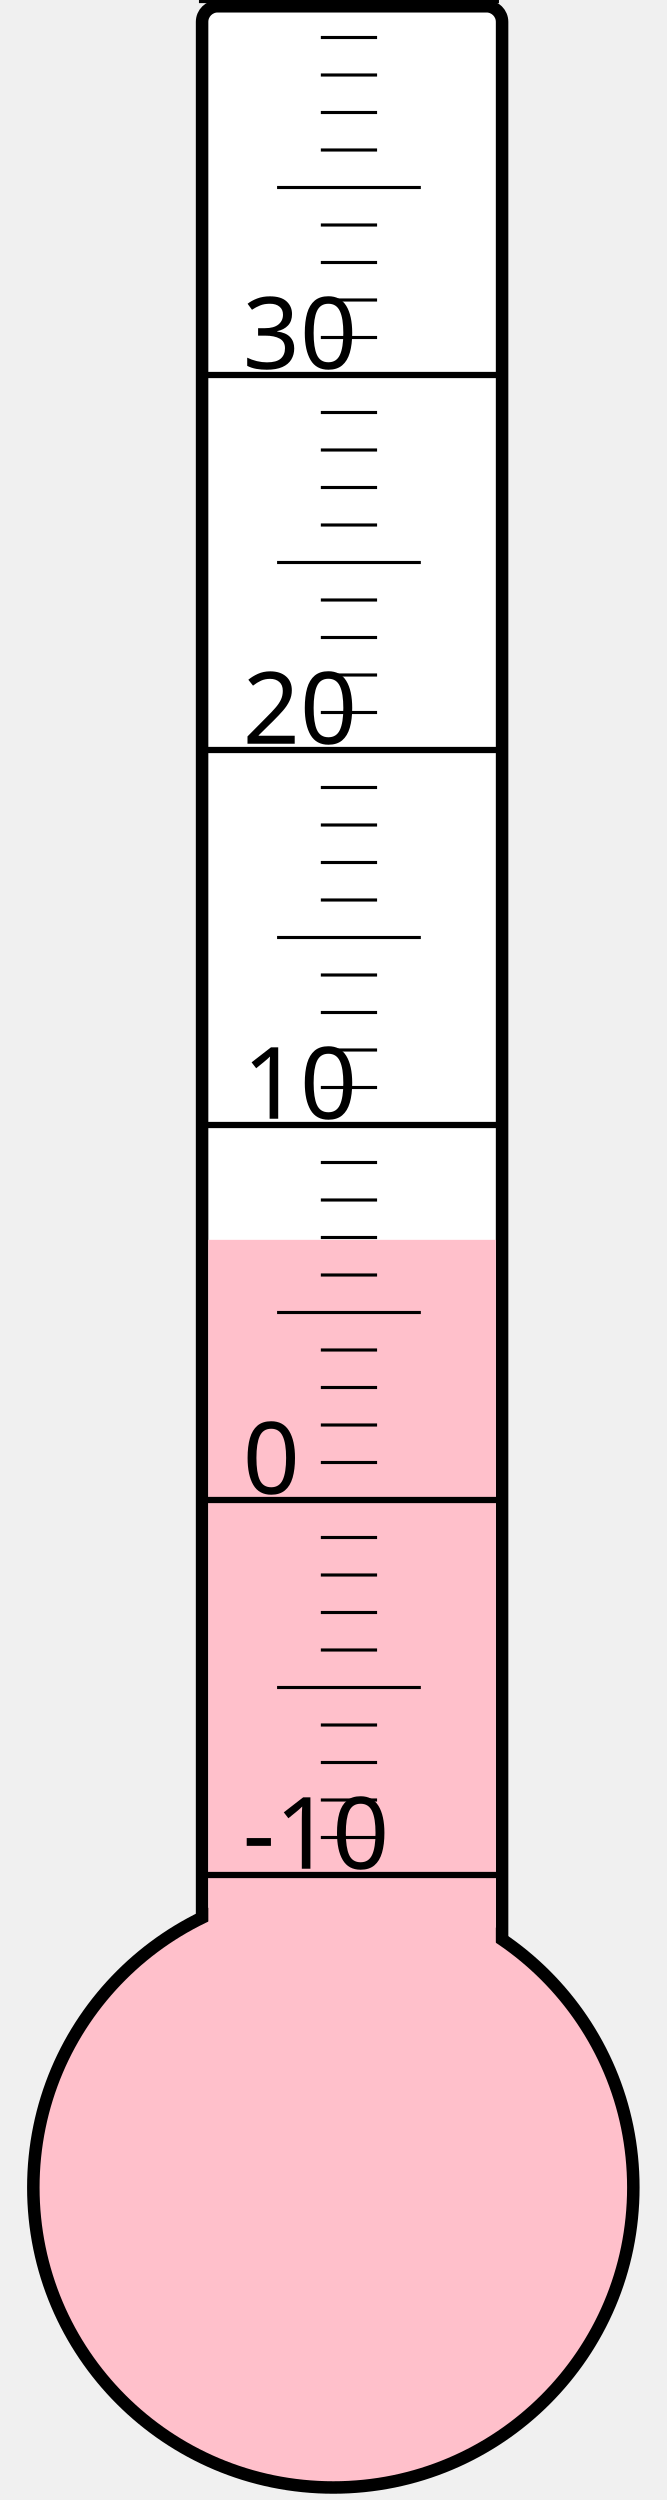
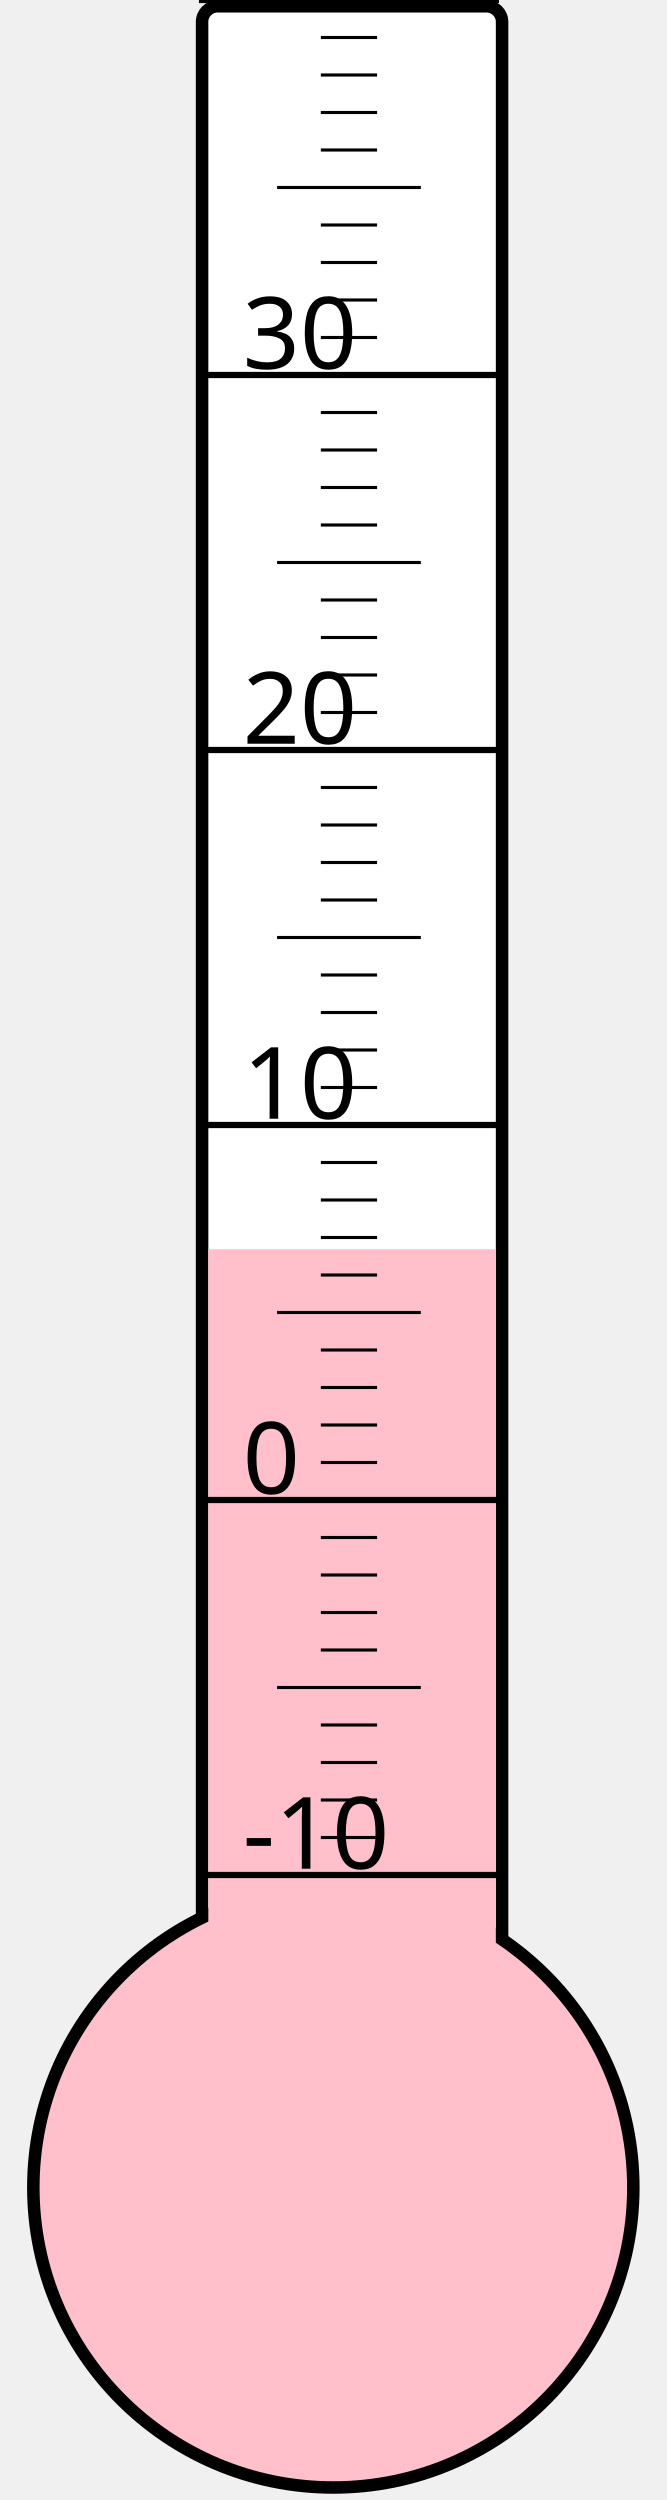
<svg xmlns="http://www.w3.org/2000/svg" width="40px" height="150px" viewBox="0 0 200 800">
  <rect width="200" height="800" x="0" y="0" style="fill: #ffffeb; fill-opacity: 0;" />
  <rect width="96" height="680" x="58" y="2" rx="5" ry="5" style="fill: white; fill-opacity: 1; stroke: black; stroke-width: 4;" />
  <circle cx="100" cy="700" r="96" style="fill: pink; stroke: black; stroke-width: 4;" />
-   <rect width="92" height="303.25" x="60" y="396.75" style="fill: pink; fill-opacity: 1; stroke-width: 0;" />
+   <rect width="92" height="300.25" x="60" y="399.75" style="fill: pink; fill-opacity: 1; stroke-width: 0;" />
  <text x="71" y="598" style="font-family: sans-serif; font-size: 24pt;">-10</text>
  <text x="71" y="478" style="font-family: sans-serif; font-size: 24pt;">0</text>
  <text x="71" y="358" style="font-family: sans-serif; font-size: 24pt;">10</text>
  <text x="71" y="238" style="font-family: sans-serif; font-size: 24pt;">20</text>
  <text x="71" y="118" style="font-family: sans-serif; font-size: 24pt;">30</text>
  <g style="stroke: black;">
    <line x1="57" y1="600" x2="153" y2="600" style="stroke-width: 2;" />
    <line x1="96" y1="588" x2="114" y2="588" style="stroke-width: 1;" />
    <line x1="96" y1="576" x2="114" y2="576" style="stroke-width: 1;" />
    <line x1="96" y1="564" x2="114" y2="564" style="stroke-width: 1;" />
    <line x1="96" y1="552" x2="114" y2="552" style="stroke-width: 1;" />
    <line x1="82" y1="540" x2="128" y2="540" style="stroke-width: 1;" />
    <line x1="96" y1="528" x2="114" y2="528" style="stroke-width: 1;" />
    <line x1="96" y1="516" x2="114" y2="516" style="stroke-width: 1;" />
    <line x1="96" y1="504" x2="114" y2="504" style="stroke-width: 1;" />
    <line x1="96" y1="492" x2="114" y2="492" style="stroke-width: 1;" />
    <line x1="57" y1="480" x2="153" y2="480" style="stroke-width: 2;" />
    <line x1="96" y1="468" x2="114" y2="468" style="stroke-width: 1;" />
    <line x1="96" y1="456" x2="114" y2="456" style="stroke-width: 1;" />
    <line x1="96" y1="444" x2="114" y2="444" style="stroke-width: 1;" />
    <line x1="96" y1="432" x2="114" y2="432" style="stroke-width: 1;" />
    <line x1="82" y1="420" x2="128" y2="420" style="stroke-width: 1;" />
    <line x1="96" y1="408" x2="114" y2="408" style="stroke-width: 1;" />
    <line x1="96" y1="396" x2="114" y2="396" style="stroke-width: 1;" />
    <line x1="96" y1="384" x2="114" y2="384" style="stroke-width: 1;" />
    <line x1="96" y1="372" x2="114" y2="372" style="stroke-width: 1;" />
    <line x1="57" y1="360" x2="153" y2="360" style="stroke-width: 2;" />
    <line x1="96" y1="348" x2="114" y2="348" style="stroke-width: 1;" />
    <line x1="96" y1="336" x2="114" y2="336" style="stroke-width: 1;" />
    <line x1="96" y1="324" x2="114" y2="324" style="stroke-width: 1;" />
    <line x1="96" y1="312" x2="114" y2="312" style="stroke-width: 1;" />
    <line x1="82" y1="300" x2="128" y2="300" style="stroke-width: 1;" />
    <line x1="96" y1="288" x2="114" y2="288" style="stroke-width: 1;" />
    <line x1="96" y1="276" x2="114" y2="276" style="stroke-width: 1;" />
    <line x1="96" y1="264" x2="114" y2="264" style="stroke-width: 1;" />
    <line x1="96" y1="252" x2="114" y2="252" style="stroke-width: 1;" />
    <line x1="57" y1="240" x2="153" y2="240" style="stroke-width: 2;" />
    <line x1="96" y1="228" x2="114" y2="228" style="stroke-width: 1;" />
    <line x1="96" y1="216" x2="114" y2="216" style="stroke-width: 1;" />
    <line x1="96" y1="204" x2="114" y2="204" style="stroke-width: 1;" />
    <line x1="96" y1="192" x2="114" y2="192" style="stroke-width: 1;" />
    <line x1="82" y1="180" x2="128" y2="180" style="stroke-width: 1;" />
    <line x1="96" y1="168" x2="114" y2="168" style="stroke-width: 1;" />
    <line x1="96" y1="156" x2="114" y2="156" style="stroke-width: 1;" />
    <line x1="96" y1="144" x2="114" y2="144" style="stroke-width: 1;" />
    <line x1="96" y1="132" x2="114" y2="132" style="stroke-width: 1;" />
    <line x1="57" y1="120" x2="153" y2="120" style="stroke-width: 2;" />
    <line x1="96" y1="108" x2="114" y2="108" style="stroke-width: 1;" />
    <line x1="96" y1="96" x2="114" y2="96" style="stroke-width: 1;" />
    <line x1="96" y1="84" x2="114" y2="84" style="stroke-width: 1;" />
    <line x1="96" y1="72" x2="114" y2="72" style="stroke-width: 1;" />
    <line x1="82" y1="60" x2="128" y2="60" style="stroke-width: 1;" />
    <line x1="96" y1="48" x2="114" y2="48" style="stroke-width: 1;" />
    <line x1="96" y1="36" x2="114" y2="36" style="stroke-width: 1;" />
    <line x1="96" y1="24" x2="114" y2="24" style="stroke-width: 1;" />
    <line x1="96" y1="12" x2="114" y2="12" style="stroke-width: 1;" />
    <line x1="57" y1="0" x2="153" y2="0" style="stroke-width: 2;" />
  </g>
</svg>
